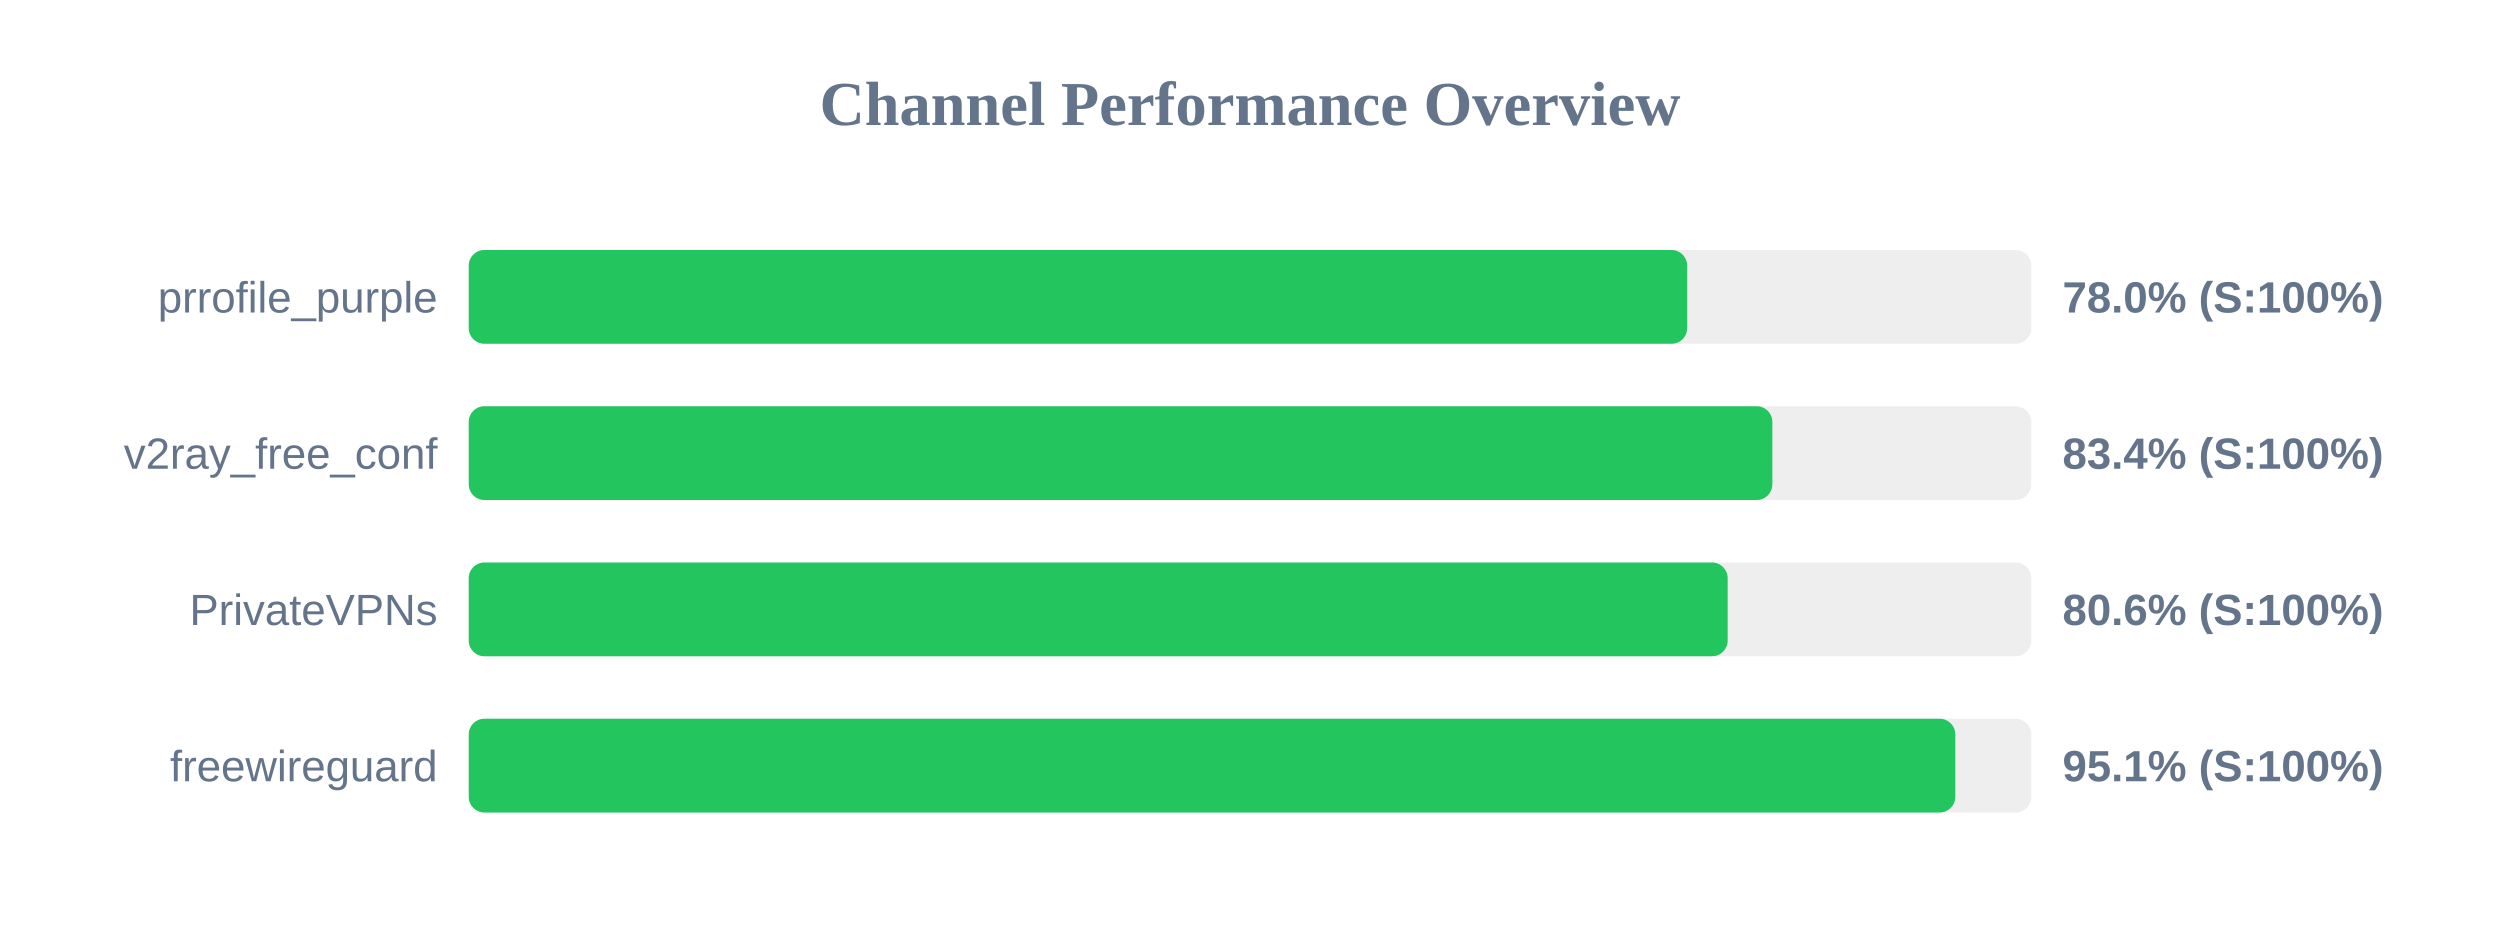
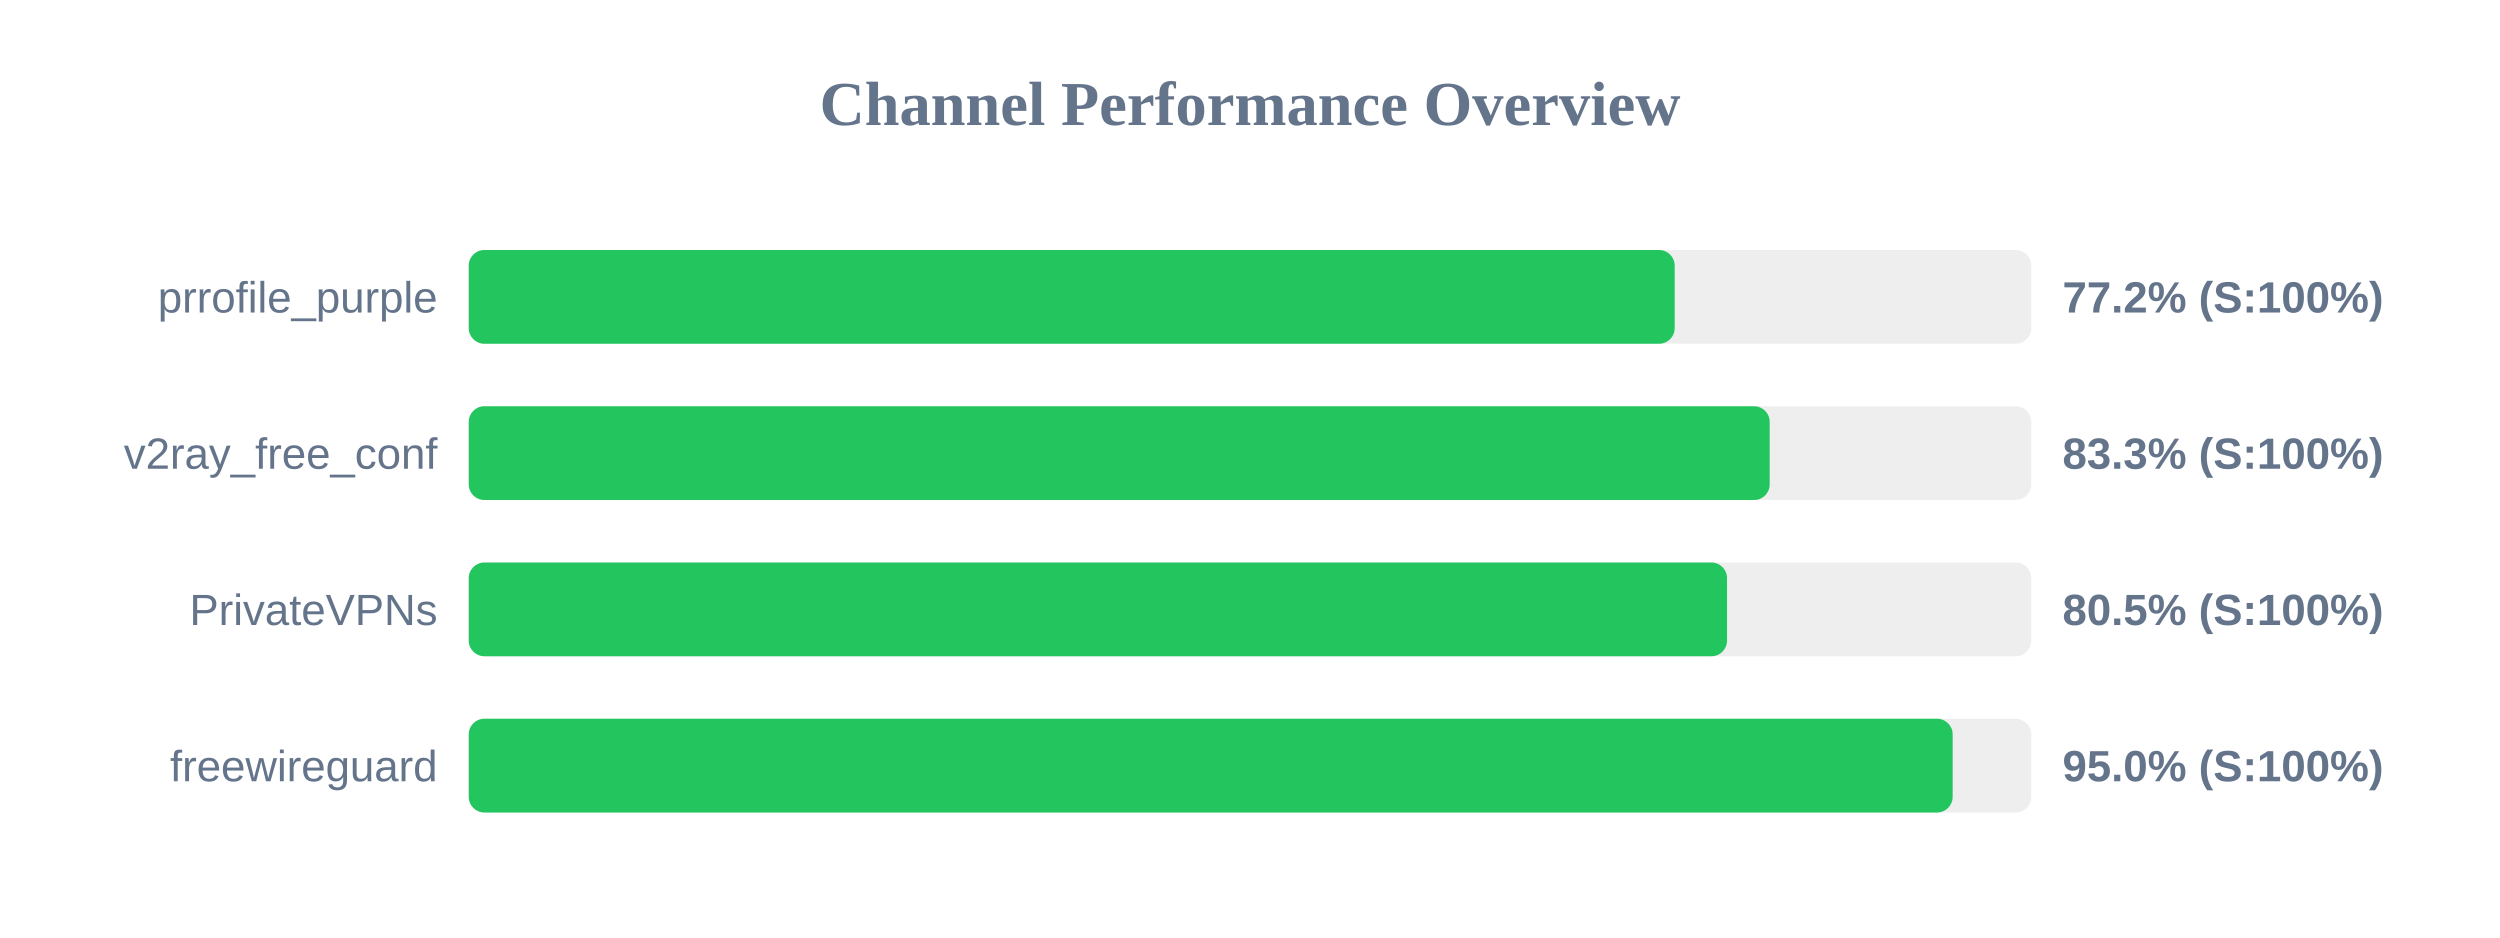
<svg xmlns="http://www.w3.org/2000/svg" width="800" height="300" version="1.1">
  <style>
        .row { font: 14px Arial; fill: #64748b; }
        .score { font: bold 14px Arial; fill: #64748b; }
    </style>
  <text x="400" y="40" text-anchor="middle" font-size="20px" font-weight="bold" fill="#64748b">Channel Performance Overview</text>
  <rect x="150" y="80" width="500" height="30" fill="#eee" rx="5" />
-   <rect x="150" y="80" width="389.9" height="30" fill="#22c55e" rx="5" />
+   <rect x="150" y="80" width="385.9" height="30" fill="#22c55e" rx="5" />
  <text x="140" y="100" text-anchor="end" class="row">prrofile_purple</text>
-   <text x="660" y="100" text-anchor="start" class="score">78.0% (S:100%)</text>
+   <text x="660" y="100" text-anchor="start" class="score">77.2% (S:100%)</text>
  <rect x="150" y="130" width="500" height="30" fill="#eee" rx="5" />
-   <rect x="150" y="130" width="417.15" height="30" fill="#22c55e" rx="5" />
+   <rect x="150" y="130" width="416.3" height="30" fill="#22c55e" rx="5" />
  <text x="140" y="150" text-anchor="end" class="row">v2ray_free_conf</text>
-   <text x="660" y="150" text-anchor="start" class="score">83.4% (S:100%)</text>
+   <text x="660" y="150" text-anchor="start" class="score">83.3% (S:100%)</text>
  <rect x="150" y="180" width="500" height="30" fill="#eee" rx="5" />
-   <rect x="150" y="180" width="402.85" height="30" fill="#22c55e" rx="5" />
+   <rect x="150" y="180" width="402.65" height="30" fill="#22c55e" rx="5" />
  <text x="140" y="200" text-anchor="end" class="row">PrivateVPNs</text>
-   <text x="660" y="200" text-anchor="start" class="score">80.6% (S:100%)</text>
+   <text x="660" y="200" text-anchor="start" class="score">80.5% (S:100%)</text>
  <rect x="150" y="230" width="500" height="30" fill="#eee" rx="5" />
-   <rect x="150" y="230" width="475.7" height="30" fill="#22c55e" rx="5" />
+   <rect x="150" y="230" width="474.85" height="30" fill="#22c55e" rx="5" />
  <text x="140" y="250" text-anchor="end" class="row">freewireguard</text>
-   <text x="660" y="250" text-anchor="start" class="score">95.1% (S:100%)</text>
+   <text x="660" y="250" text-anchor="start" class="score">95.0% (S:100%)</text>
</svg>
